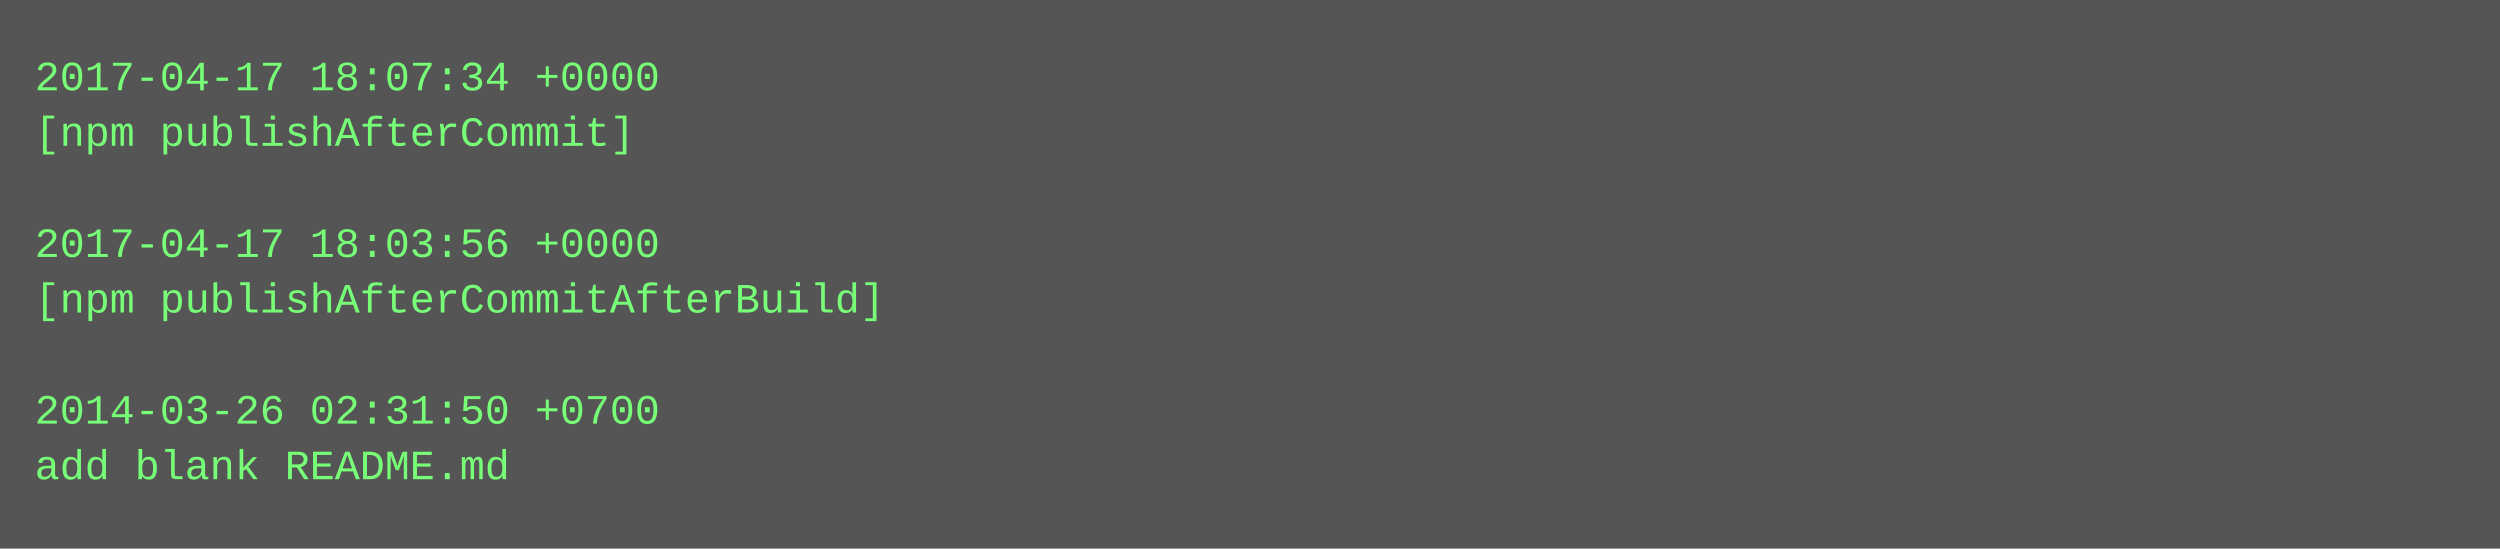
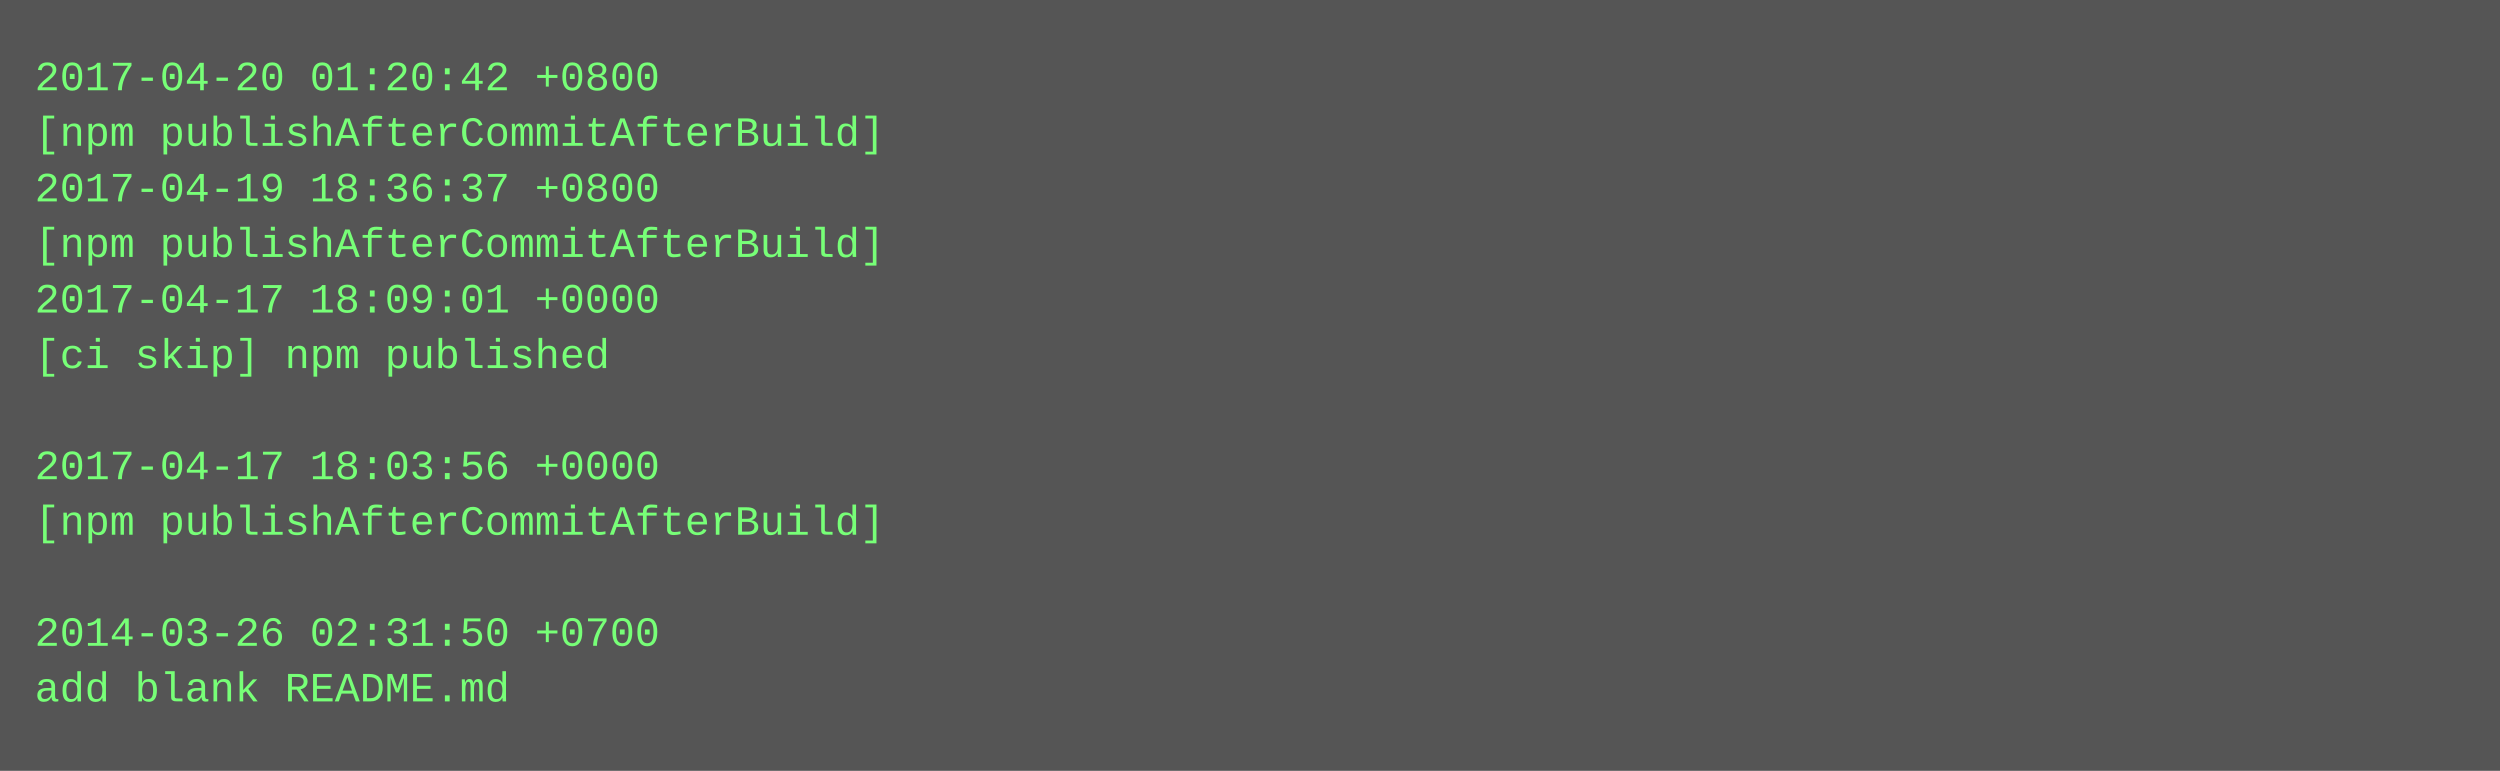
- <svg xmlns="http://www.w3.org/2000/svg" height="158" width="720">
-   <rect height="158" fill="#555" width="720" />
+ <svg xmlns="http://www.w3.org/2000/svg" height="222" width="720">
+   <rect height="222" fill="#555" width="720" />
  <text fill="#7f7" font-family="Courier New" font-size="12" xml:space="preserve">
-     <tspan x="10" y="26">2017-04-17 18:07:34 +0000</tspan>
-     <tspan x="10" y="42">[npm publishAfterCommit]</tspan>
-     <tspan x="10" y="58" />
-     <tspan x="10" y="74">2017-04-17 18:03:56 +0000</tspan>
-     <tspan x="10" y="90">[npm publishAfterCommitAfterBuild]</tspan>
-     <tspan x="10" y="106" />
-     <tspan x="10" y="122">2014-03-26 02:31:50 +0700</tspan>
-     <tspan x="10" y="138">add blank README.md</tspan>
+     <tspan x="10" y="26">2017-04-20 01:20:42 +0800</tspan>
+     <tspan x="10" y="42">[npm publishAfterCommitAfterBuild]</tspan>
+     <tspan x="10" y="58">2017-04-19 18:36:37 +0800</tspan>
+     <tspan x="10" y="74">[npm publishAfterCommitAfterBuild]</tspan>
+     <tspan x="10" y="90">2017-04-17 18:09:01 +0000</tspan>
+     <tspan x="10" y="106">[ci skip] npm published</tspan>
+     <tspan x="10" y="122" />
+     <tspan x="10" y="138">2017-04-17 18:03:56 +0000</tspan>
+     <tspan x="10" y="154">[npm publishAfterCommitAfterBuild]</tspan>
+     <tspan x="10" y="170" />
+     <tspan x="10" y="186">2014-03-26 02:31:50 +0700</tspan>
+     <tspan x="10" y="202">add blank README.md</tspan>
  </text>
</svg>
